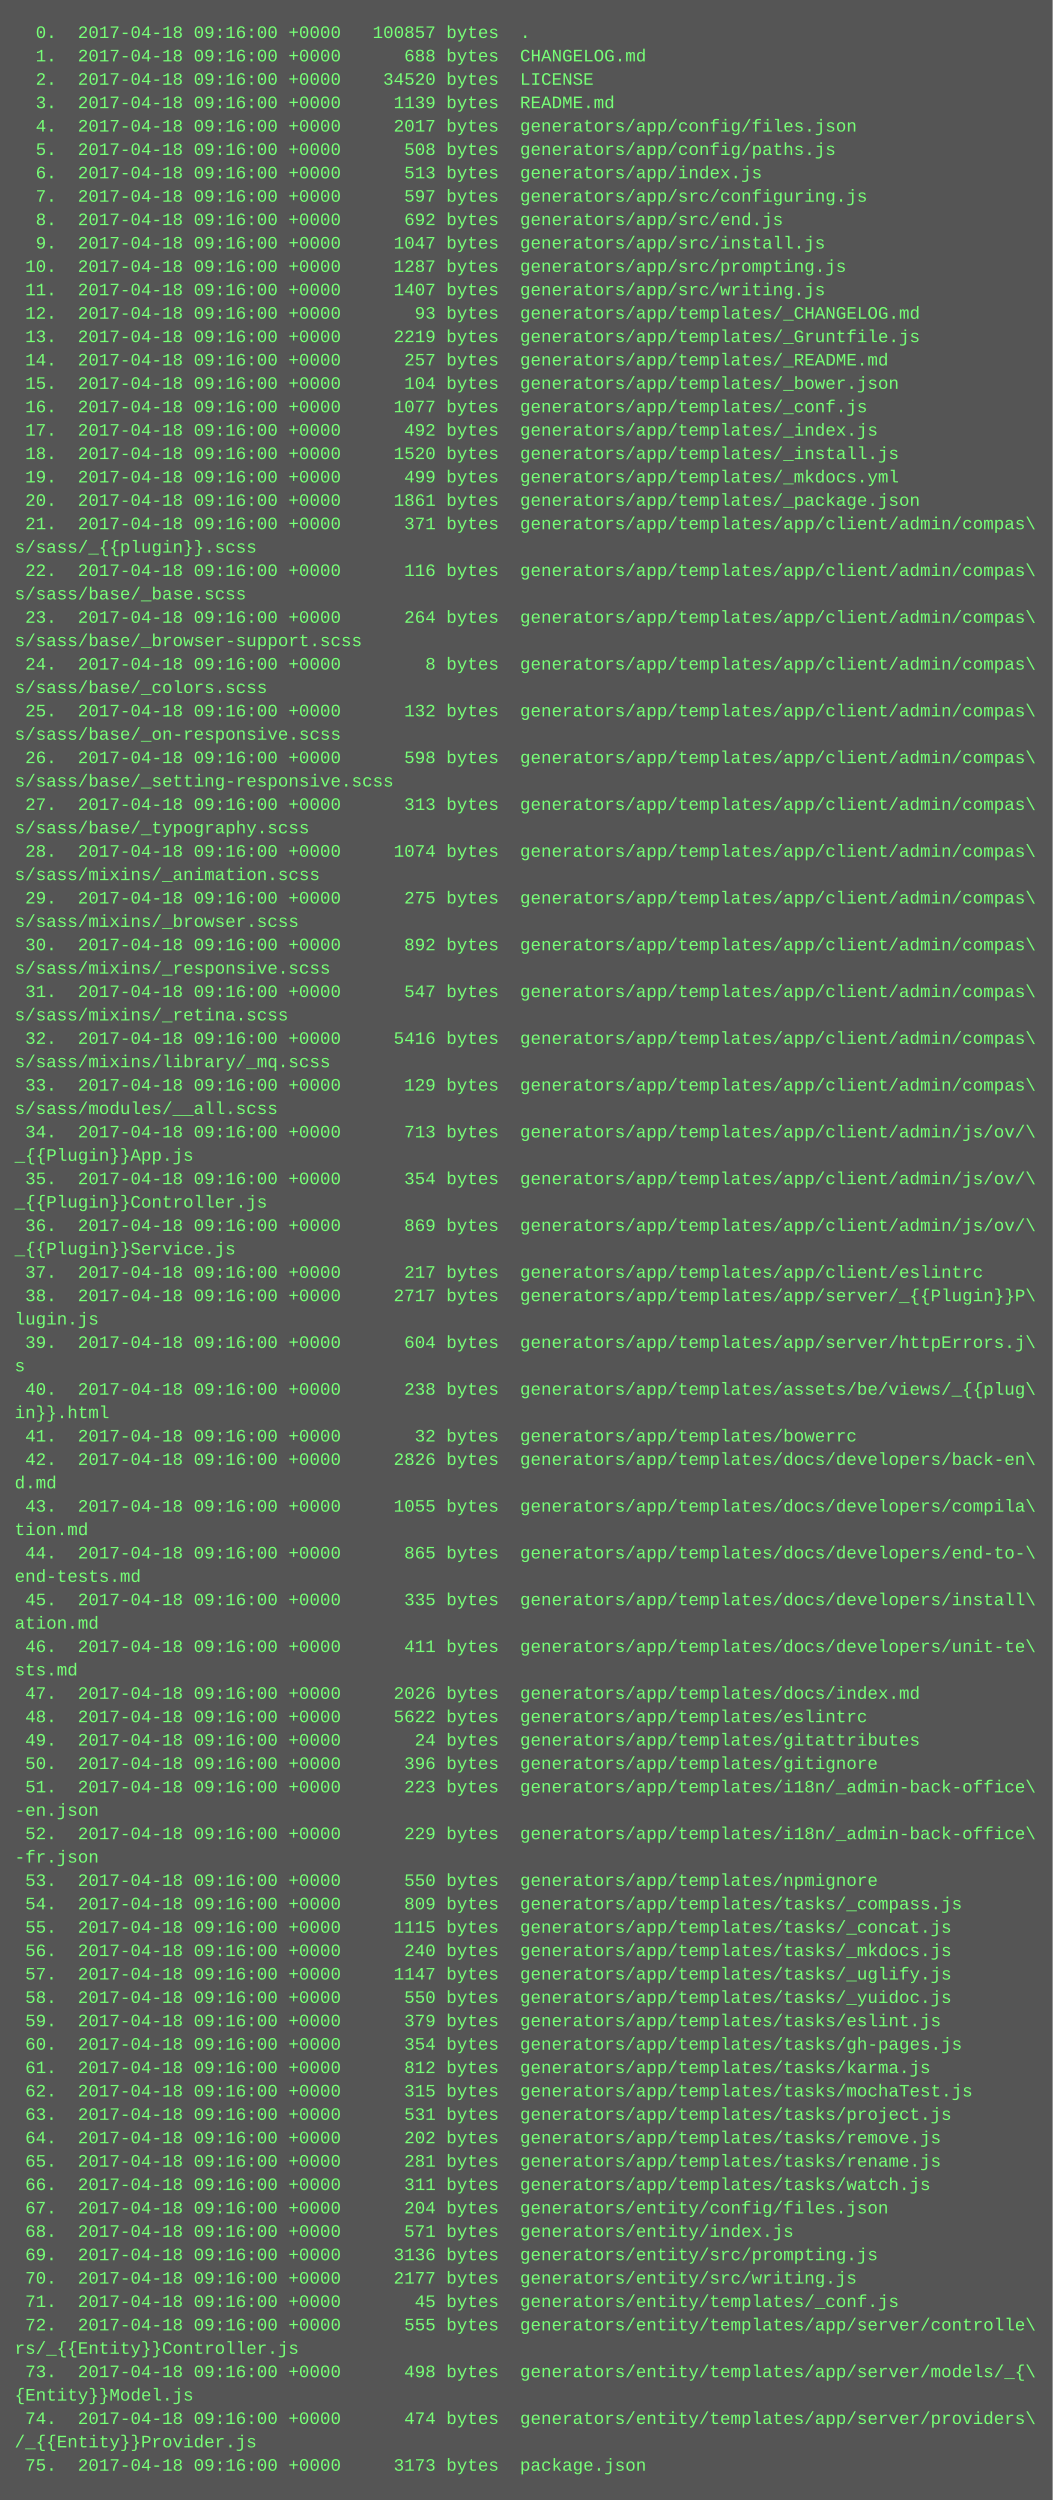
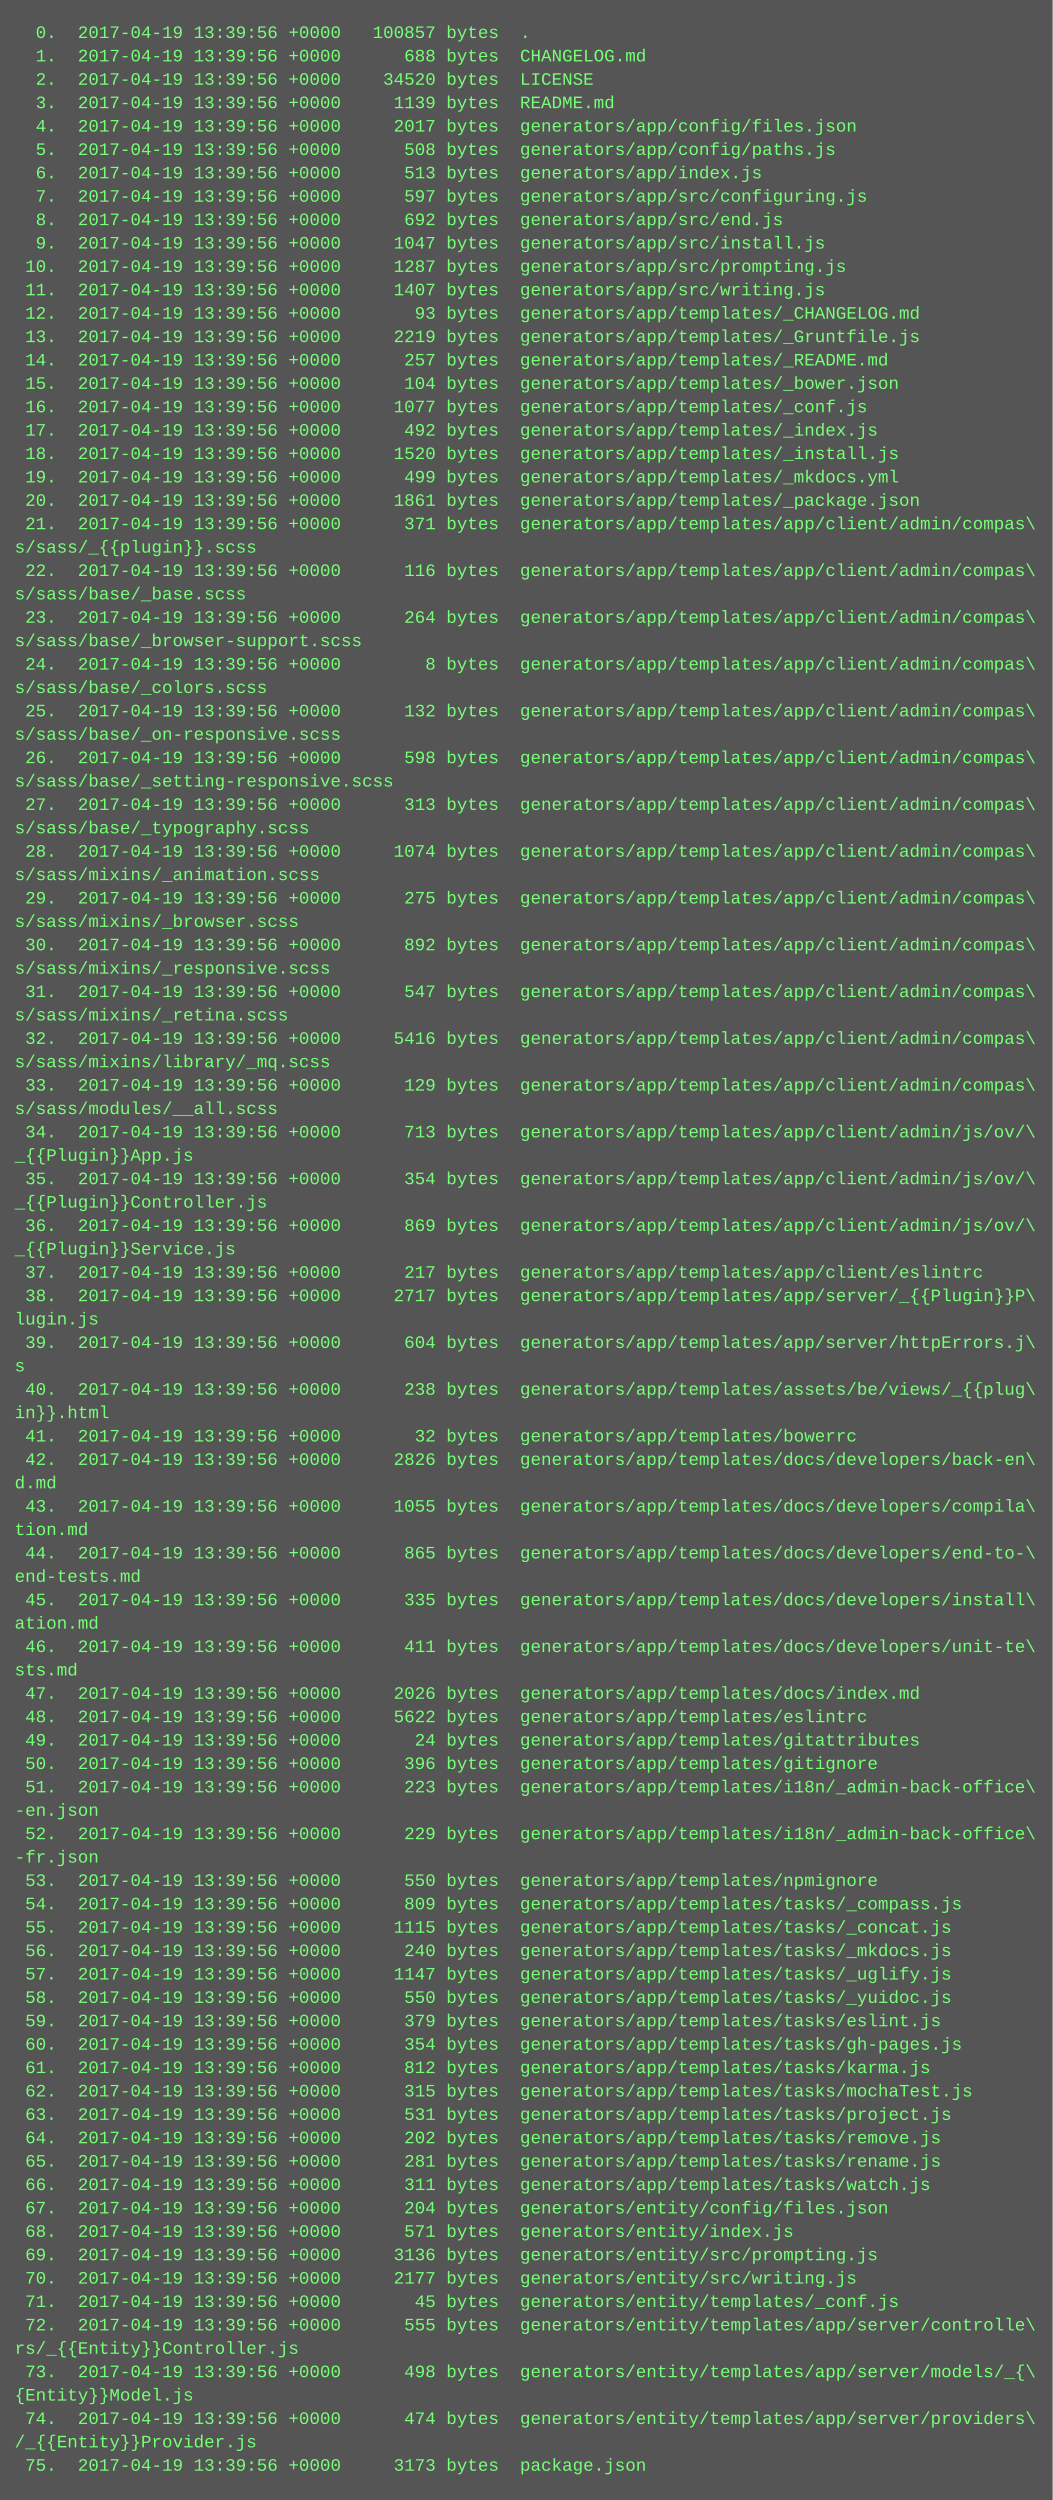
<svg xmlns="http://www.w3.org/2000/svg" height="1710" width="720">
  <rect height="1710" fill="#555" width="720" />
  <text fill="#7f7" font-family="Courier New" font-size="12" xml:space="preserve">
-     <tspan x="10" y="26">  0.  2017-04-18 09:16:00 +0000   100857 bytes  .</tspan>
-     <tspan x="10" y="42">  1.  2017-04-18 09:16:00 +0000      688 bytes  CHANGELOG.md</tspan>
-     <tspan x="10" y="58">  2.  2017-04-18 09:16:00 +0000    34520 bytes  LICENSE</tspan>
-     <tspan x="10" y="74">  3.  2017-04-18 09:16:00 +0000     1139 bytes  README.md</tspan>
-     <tspan x="10" y="90">  4.  2017-04-18 09:16:00 +0000     2017 bytes  generators/app/config/files.json</tspan>
-     <tspan x="10" y="106">  5.  2017-04-18 09:16:00 +0000      508 bytes  generators/app/config/paths.js</tspan>
-     <tspan x="10" y="122">  6.  2017-04-18 09:16:00 +0000      513 bytes  generators/app/index.js</tspan>
-     <tspan x="10" y="138">  7.  2017-04-18 09:16:00 +0000      597 bytes  generators/app/src/configuring.js</tspan>
-     <tspan x="10" y="154">  8.  2017-04-18 09:16:00 +0000      692 bytes  generators/app/src/end.js</tspan>
-     <tspan x="10" y="170">  9.  2017-04-18 09:16:00 +0000     1047 bytes  generators/app/src/install.js</tspan>
-     <tspan x="10" y="186"> 10.  2017-04-18 09:16:00 +0000     1287 bytes  generators/app/src/prompting.js</tspan>
-     <tspan x="10" y="202"> 11.  2017-04-18 09:16:00 +0000     1407 bytes  generators/app/src/writing.js</tspan>
-     <tspan x="10" y="218"> 12.  2017-04-18 09:16:00 +0000       93 bytes  generators/app/templates/_CHANGELOG.md</tspan>
-     <tspan x="10" y="234"> 13.  2017-04-18 09:16:00 +0000     2219 bytes  generators/app/templates/_Gruntfile.js</tspan>
-     <tspan x="10" y="250"> 14.  2017-04-18 09:16:00 +0000      257 bytes  generators/app/templates/_README.md</tspan>
-     <tspan x="10" y="266"> 15.  2017-04-18 09:16:00 +0000      104 bytes  generators/app/templates/_bower.json</tspan>
-     <tspan x="10" y="282"> 16.  2017-04-18 09:16:00 +0000     1077 bytes  generators/app/templates/_conf.js</tspan>
-     <tspan x="10" y="298"> 17.  2017-04-18 09:16:00 +0000      492 bytes  generators/app/templates/_index.js</tspan>
-     <tspan x="10" y="314"> 18.  2017-04-18 09:16:00 +0000     1520 bytes  generators/app/templates/_install.js</tspan>
-     <tspan x="10" y="330"> 19.  2017-04-18 09:16:00 +0000      499 bytes  generators/app/templates/_mkdocs.yml</tspan>
-     <tspan x="10" y="346"> 20.  2017-04-18 09:16:00 +0000     1861 bytes  generators/app/templates/_package.json</tspan>
-     <tspan x="10" y="362"> 21.  2017-04-18 09:16:00 +0000      371 bytes  generators/app/templates/app/client/admin/compas\</tspan>
+     <tspan x="10" y="26">  0.  2017-04-19 13:39:56 +0000   100857 bytes  .</tspan>
+     <tspan x="10" y="42">  1.  2017-04-19 13:39:56 +0000      688 bytes  CHANGELOG.md</tspan>
+     <tspan x="10" y="58">  2.  2017-04-19 13:39:56 +0000    34520 bytes  LICENSE</tspan>
+     <tspan x="10" y="74">  3.  2017-04-19 13:39:56 +0000     1139 bytes  README.md</tspan>
+     <tspan x="10" y="90">  4.  2017-04-19 13:39:56 +0000     2017 bytes  generators/app/config/files.json</tspan>
+     <tspan x="10" y="106">  5.  2017-04-19 13:39:56 +0000      508 bytes  generators/app/config/paths.js</tspan>
+     <tspan x="10" y="122">  6.  2017-04-19 13:39:56 +0000      513 bytes  generators/app/index.js</tspan>
+     <tspan x="10" y="138">  7.  2017-04-19 13:39:56 +0000      597 bytes  generators/app/src/configuring.js</tspan>
+     <tspan x="10" y="154">  8.  2017-04-19 13:39:56 +0000      692 bytes  generators/app/src/end.js</tspan>
+     <tspan x="10" y="170">  9.  2017-04-19 13:39:56 +0000     1047 bytes  generators/app/src/install.js</tspan>
+     <tspan x="10" y="186"> 10.  2017-04-19 13:39:56 +0000     1287 bytes  generators/app/src/prompting.js</tspan>
+     <tspan x="10" y="202"> 11.  2017-04-19 13:39:56 +0000     1407 bytes  generators/app/src/writing.js</tspan>
+     <tspan x="10" y="218"> 12.  2017-04-19 13:39:56 +0000       93 bytes  generators/app/templates/_CHANGELOG.md</tspan>
+     <tspan x="10" y="234"> 13.  2017-04-19 13:39:56 +0000     2219 bytes  generators/app/templates/_Gruntfile.js</tspan>
+     <tspan x="10" y="250"> 14.  2017-04-19 13:39:56 +0000      257 bytes  generators/app/templates/_README.md</tspan>
+     <tspan x="10" y="266"> 15.  2017-04-19 13:39:56 +0000      104 bytes  generators/app/templates/_bower.json</tspan>
+     <tspan x="10" y="282"> 16.  2017-04-19 13:39:56 +0000     1077 bytes  generators/app/templates/_conf.js</tspan>
+     <tspan x="10" y="298"> 17.  2017-04-19 13:39:56 +0000      492 bytes  generators/app/templates/_index.js</tspan>
+     <tspan x="10" y="314"> 18.  2017-04-19 13:39:56 +0000     1520 bytes  generators/app/templates/_install.js</tspan>
+     <tspan x="10" y="330"> 19.  2017-04-19 13:39:56 +0000      499 bytes  generators/app/templates/_mkdocs.yml</tspan>
+     <tspan x="10" y="346"> 20.  2017-04-19 13:39:56 +0000     1861 bytes  generators/app/templates/_package.json</tspan>
+     <tspan x="10" y="362"> 21.  2017-04-19 13:39:56 +0000      371 bytes  generators/app/templates/app/client/admin/compas\</tspan>
    <tspan x="10" y="378">s/sass/_{{plugin}}.scss</tspan>
-     <tspan x="10" y="394"> 22.  2017-04-18 09:16:00 +0000      116 bytes  generators/app/templates/app/client/admin/compas\</tspan>
+     <tspan x="10" y="394"> 22.  2017-04-19 13:39:56 +0000      116 bytes  generators/app/templates/app/client/admin/compas\</tspan>
    <tspan x="10" y="410">s/sass/base/_base.scss</tspan>
-     <tspan x="10" y="426"> 23.  2017-04-18 09:16:00 +0000      264 bytes  generators/app/templates/app/client/admin/compas\</tspan>
+     <tspan x="10" y="426"> 23.  2017-04-19 13:39:56 +0000      264 bytes  generators/app/templates/app/client/admin/compas\</tspan>
    <tspan x="10" y="442">s/sass/base/_browser-support.scss</tspan>
-     <tspan x="10" y="458"> 24.  2017-04-18 09:16:00 +0000        8 bytes  generators/app/templates/app/client/admin/compas\</tspan>
+     <tspan x="10" y="458"> 24.  2017-04-19 13:39:56 +0000        8 bytes  generators/app/templates/app/client/admin/compas\</tspan>
    <tspan x="10" y="474">s/sass/base/_colors.scss</tspan>
-     <tspan x="10" y="490"> 25.  2017-04-18 09:16:00 +0000      132 bytes  generators/app/templates/app/client/admin/compas\</tspan>
+     <tspan x="10" y="490"> 25.  2017-04-19 13:39:56 +0000      132 bytes  generators/app/templates/app/client/admin/compas\</tspan>
    <tspan x="10" y="506">s/sass/base/_on-responsive.scss</tspan>
-     <tspan x="10" y="522"> 26.  2017-04-18 09:16:00 +0000      598 bytes  generators/app/templates/app/client/admin/compas\</tspan>
+     <tspan x="10" y="522"> 26.  2017-04-19 13:39:56 +0000      598 bytes  generators/app/templates/app/client/admin/compas\</tspan>
    <tspan x="10" y="538">s/sass/base/_setting-responsive.scss</tspan>
-     <tspan x="10" y="554"> 27.  2017-04-18 09:16:00 +0000      313 bytes  generators/app/templates/app/client/admin/compas\</tspan>
+     <tspan x="10" y="554"> 27.  2017-04-19 13:39:56 +0000      313 bytes  generators/app/templates/app/client/admin/compas\</tspan>
    <tspan x="10" y="570">s/sass/base/_typography.scss</tspan>
-     <tspan x="10" y="586"> 28.  2017-04-18 09:16:00 +0000     1074 bytes  generators/app/templates/app/client/admin/compas\</tspan>
+     <tspan x="10" y="586"> 28.  2017-04-19 13:39:56 +0000     1074 bytes  generators/app/templates/app/client/admin/compas\</tspan>
    <tspan x="10" y="602">s/sass/mixins/_animation.scss</tspan>
-     <tspan x="10" y="618"> 29.  2017-04-18 09:16:00 +0000      275 bytes  generators/app/templates/app/client/admin/compas\</tspan>
+     <tspan x="10" y="618"> 29.  2017-04-19 13:39:56 +0000      275 bytes  generators/app/templates/app/client/admin/compas\</tspan>
    <tspan x="10" y="634">s/sass/mixins/_browser.scss</tspan>
-     <tspan x="10" y="650"> 30.  2017-04-18 09:16:00 +0000      892 bytes  generators/app/templates/app/client/admin/compas\</tspan>
+     <tspan x="10" y="650"> 30.  2017-04-19 13:39:56 +0000      892 bytes  generators/app/templates/app/client/admin/compas\</tspan>
    <tspan x="10" y="666">s/sass/mixins/_responsive.scss</tspan>
-     <tspan x="10" y="682"> 31.  2017-04-18 09:16:00 +0000      547 bytes  generators/app/templates/app/client/admin/compas\</tspan>
+     <tspan x="10" y="682"> 31.  2017-04-19 13:39:56 +0000      547 bytes  generators/app/templates/app/client/admin/compas\</tspan>
    <tspan x="10" y="698">s/sass/mixins/_retina.scss</tspan>
-     <tspan x="10" y="714"> 32.  2017-04-18 09:16:00 +0000     5416 bytes  generators/app/templates/app/client/admin/compas\</tspan>
+     <tspan x="10" y="714"> 32.  2017-04-19 13:39:56 +0000     5416 bytes  generators/app/templates/app/client/admin/compas\</tspan>
    <tspan x="10" y="730">s/sass/mixins/library/_mq.scss</tspan>
-     <tspan x="10" y="746"> 33.  2017-04-18 09:16:00 +0000      129 bytes  generators/app/templates/app/client/admin/compas\</tspan>
+     <tspan x="10" y="746"> 33.  2017-04-19 13:39:56 +0000      129 bytes  generators/app/templates/app/client/admin/compas\</tspan>
    <tspan x="10" y="762">s/sass/modules/__all.scss</tspan>
-     <tspan x="10" y="778"> 34.  2017-04-18 09:16:00 +0000      713 bytes  generators/app/templates/app/client/admin/js/ov/\</tspan>
+     <tspan x="10" y="778"> 34.  2017-04-19 13:39:56 +0000      713 bytes  generators/app/templates/app/client/admin/js/ov/\</tspan>
    <tspan x="10" y="794">_{{Plugin}}App.js</tspan>
-     <tspan x="10" y="810"> 35.  2017-04-18 09:16:00 +0000      354 bytes  generators/app/templates/app/client/admin/js/ov/\</tspan>
+     <tspan x="10" y="810"> 35.  2017-04-19 13:39:56 +0000      354 bytes  generators/app/templates/app/client/admin/js/ov/\</tspan>
    <tspan x="10" y="826">_{{Plugin}}Controller.js</tspan>
-     <tspan x="10" y="842"> 36.  2017-04-18 09:16:00 +0000      869 bytes  generators/app/templates/app/client/admin/js/ov/\</tspan>
+     <tspan x="10" y="842"> 36.  2017-04-19 13:39:56 +0000      869 bytes  generators/app/templates/app/client/admin/js/ov/\</tspan>
    <tspan x="10" y="858">_{{Plugin}}Service.js</tspan>
-     <tspan x="10" y="874"> 37.  2017-04-18 09:16:00 +0000      217 bytes  generators/app/templates/app/client/eslintrc</tspan>
-     <tspan x="10" y="890"> 38.  2017-04-18 09:16:00 +0000     2717 bytes  generators/app/templates/app/server/_{{Plugin}}P\</tspan>
+     <tspan x="10" y="874"> 37.  2017-04-19 13:39:56 +0000      217 bytes  generators/app/templates/app/client/eslintrc</tspan>
+     <tspan x="10" y="890"> 38.  2017-04-19 13:39:56 +0000     2717 bytes  generators/app/templates/app/server/_{{Plugin}}P\</tspan>
    <tspan x="10" y="906">lugin.js</tspan>
-     <tspan x="10" y="922"> 39.  2017-04-18 09:16:00 +0000      604 bytes  generators/app/templates/app/server/httpErrors.j\</tspan>
+     <tspan x="10" y="922"> 39.  2017-04-19 13:39:56 +0000      604 bytes  generators/app/templates/app/server/httpErrors.j\</tspan>
    <tspan x="10" y="938">s</tspan>
-     <tspan x="10" y="954"> 40.  2017-04-18 09:16:00 +0000      238 bytes  generators/app/templates/assets/be/views/_{{plug\</tspan>
+     <tspan x="10" y="954"> 40.  2017-04-19 13:39:56 +0000      238 bytes  generators/app/templates/assets/be/views/_{{plug\</tspan>
    <tspan x="10" y="970">in}}.html</tspan>
-     <tspan x="10" y="986"> 41.  2017-04-18 09:16:00 +0000       32 bytes  generators/app/templates/bowerrc</tspan>
-     <tspan x="10" y="1002"> 42.  2017-04-18 09:16:00 +0000     2826 bytes  generators/app/templates/docs/developers/back-en\</tspan>
+     <tspan x="10" y="986"> 41.  2017-04-19 13:39:56 +0000       32 bytes  generators/app/templates/bowerrc</tspan>
+     <tspan x="10" y="1002"> 42.  2017-04-19 13:39:56 +0000     2826 bytes  generators/app/templates/docs/developers/back-en\</tspan>
    <tspan x="10" y="1018">d.md</tspan>
-     <tspan x="10" y="1034"> 43.  2017-04-18 09:16:00 +0000     1055 bytes  generators/app/templates/docs/developers/compila\</tspan>
+     <tspan x="10" y="1034"> 43.  2017-04-19 13:39:56 +0000     1055 bytes  generators/app/templates/docs/developers/compila\</tspan>
    <tspan x="10" y="1050">tion.md</tspan>
-     <tspan x="10" y="1066"> 44.  2017-04-18 09:16:00 +0000      865 bytes  generators/app/templates/docs/developers/end-to-\</tspan>
+     <tspan x="10" y="1066"> 44.  2017-04-19 13:39:56 +0000      865 bytes  generators/app/templates/docs/developers/end-to-\</tspan>
    <tspan x="10" y="1082">end-tests.md</tspan>
-     <tspan x="10" y="1098"> 45.  2017-04-18 09:16:00 +0000      335 bytes  generators/app/templates/docs/developers/install\</tspan>
+     <tspan x="10" y="1098"> 45.  2017-04-19 13:39:56 +0000      335 bytes  generators/app/templates/docs/developers/install\</tspan>
    <tspan x="10" y="1114">ation.md</tspan>
-     <tspan x="10" y="1130"> 46.  2017-04-18 09:16:00 +0000      411 bytes  generators/app/templates/docs/developers/unit-te\</tspan>
+     <tspan x="10" y="1130"> 46.  2017-04-19 13:39:56 +0000      411 bytes  generators/app/templates/docs/developers/unit-te\</tspan>
    <tspan x="10" y="1146">sts.md</tspan>
-     <tspan x="10" y="1162"> 47.  2017-04-18 09:16:00 +0000     2026 bytes  generators/app/templates/docs/index.md</tspan>
-     <tspan x="10" y="1178"> 48.  2017-04-18 09:16:00 +0000     5622 bytes  generators/app/templates/eslintrc</tspan>
-     <tspan x="10" y="1194"> 49.  2017-04-18 09:16:00 +0000       24 bytes  generators/app/templates/gitattributes</tspan>
-     <tspan x="10" y="1210"> 50.  2017-04-18 09:16:00 +0000      396 bytes  generators/app/templates/gitignore</tspan>
-     <tspan x="10" y="1226"> 51.  2017-04-18 09:16:00 +0000      223 bytes  generators/app/templates/i18n/_admin-back-office\</tspan>
+     <tspan x="10" y="1162"> 47.  2017-04-19 13:39:56 +0000     2026 bytes  generators/app/templates/docs/index.md</tspan>
+     <tspan x="10" y="1178"> 48.  2017-04-19 13:39:56 +0000     5622 bytes  generators/app/templates/eslintrc</tspan>
+     <tspan x="10" y="1194"> 49.  2017-04-19 13:39:56 +0000       24 bytes  generators/app/templates/gitattributes</tspan>
+     <tspan x="10" y="1210"> 50.  2017-04-19 13:39:56 +0000      396 bytes  generators/app/templates/gitignore</tspan>
+     <tspan x="10" y="1226"> 51.  2017-04-19 13:39:56 +0000      223 bytes  generators/app/templates/i18n/_admin-back-office\</tspan>
    <tspan x="10" y="1242">-en.json</tspan>
-     <tspan x="10" y="1258"> 52.  2017-04-18 09:16:00 +0000      229 bytes  generators/app/templates/i18n/_admin-back-office\</tspan>
+     <tspan x="10" y="1258"> 52.  2017-04-19 13:39:56 +0000      229 bytes  generators/app/templates/i18n/_admin-back-office\</tspan>
    <tspan x="10" y="1274">-fr.json</tspan>
-     <tspan x="10" y="1290"> 53.  2017-04-18 09:16:00 +0000      550 bytes  generators/app/templates/npmignore</tspan>
-     <tspan x="10" y="1306"> 54.  2017-04-18 09:16:00 +0000      809 bytes  generators/app/templates/tasks/_compass.js</tspan>
-     <tspan x="10" y="1322"> 55.  2017-04-18 09:16:00 +0000     1115 bytes  generators/app/templates/tasks/_concat.js</tspan>
-     <tspan x="10" y="1338"> 56.  2017-04-18 09:16:00 +0000      240 bytes  generators/app/templates/tasks/_mkdocs.js</tspan>
-     <tspan x="10" y="1354"> 57.  2017-04-18 09:16:00 +0000     1147 bytes  generators/app/templates/tasks/_uglify.js</tspan>
-     <tspan x="10" y="1370"> 58.  2017-04-18 09:16:00 +0000      550 bytes  generators/app/templates/tasks/_yuidoc.js</tspan>
-     <tspan x="10" y="1386"> 59.  2017-04-18 09:16:00 +0000      379 bytes  generators/app/templates/tasks/eslint.js</tspan>
-     <tspan x="10" y="1402"> 60.  2017-04-18 09:16:00 +0000      354 bytes  generators/app/templates/tasks/gh-pages.js</tspan>
-     <tspan x="10" y="1418"> 61.  2017-04-18 09:16:00 +0000      812 bytes  generators/app/templates/tasks/karma.js</tspan>
-     <tspan x="10" y="1434"> 62.  2017-04-18 09:16:00 +0000      315 bytes  generators/app/templates/tasks/mochaTest.js</tspan>
-     <tspan x="10" y="1450"> 63.  2017-04-18 09:16:00 +0000      531 bytes  generators/app/templates/tasks/project.js</tspan>
-     <tspan x="10" y="1466"> 64.  2017-04-18 09:16:00 +0000      202 bytes  generators/app/templates/tasks/remove.js</tspan>
-     <tspan x="10" y="1482"> 65.  2017-04-18 09:16:00 +0000      281 bytes  generators/app/templates/tasks/rename.js</tspan>
-     <tspan x="10" y="1498"> 66.  2017-04-18 09:16:00 +0000      311 bytes  generators/app/templates/tasks/watch.js</tspan>
-     <tspan x="10" y="1514"> 67.  2017-04-18 09:16:00 +0000      204 bytes  generators/entity/config/files.json</tspan>
-     <tspan x="10" y="1530"> 68.  2017-04-18 09:16:00 +0000      571 bytes  generators/entity/index.js</tspan>
-     <tspan x="10" y="1546"> 69.  2017-04-18 09:16:00 +0000     3136 bytes  generators/entity/src/prompting.js</tspan>
-     <tspan x="10" y="1562"> 70.  2017-04-18 09:16:00 +0000     2177 bytes  generators/entity/src/writing.js</tspan>
-     <tspan x="10" y="1578"> 71.  2017-04-18 09:16:00 +0000       45 bytes  generators/entity/templates/_conf.js</tspan>
-     <tspan x="10" y="1594"> 72.  2017-04-18 09:16:00 +0000      555 bytes  generators/entity/templates/app/server/controlle\</tspan>
+     <tspan x="10" y="1290"> 53.  2017-04-19 13:39:56 +0000      550 bytes  generators/app/templates/npmignore</tspan>
+     <tspan x="10" y="1306"> 54.  2017-04-19 13:39:56 +0000      809 bytes  generators/app/templates/tasks/_compass.js</tspan>
+     <tspan x="10" y="1322"> 55.  2017-04-19 13:39:56 +0000     1115 bytes  generators/app/templates/tasks/_concat.js</tspan>
+     <tspan x="10" y="1338"> 56.  2017-04-19 13:39:56 +0000      240 bytes  generators/app/templates/tasks/_mkdocs.js</tspan>
+     <tspan x="10" y="1354"> 57.  2017-04-19 13:39:56 +0000     1147 bytes  generators/app/templates/tasks/_uglify.js</tspan>
+     <tspan x="10" y="1370"> 58.  2017-04-19 13:39:56 +0000      550 bytes  generators/app/templates/tasks/_yuidoc.js</tspan>
+     <tspan x="10" y="1386"> 59.  2017-04-19 13:39:56 +0000      379 bytes  generators/app/templates/tasks/eslint.js</tspan>
+     <tspan x="10" y="1402"> 60.  2017-04-19 13:39:56 +0000      354 bytes  generators/app/templates/tasks/gh-pages.js</tspan>
+     <tspan x="10" y="1418"> 61.  2017-04-19 13:39:56 +0000      812 bytes  generators/app/templates/tasks/karma.js</tspan>
+     <tspan x="10" y="1434"> 62.  2017-04-19 13:39:56 +0000      315 bytes  generators/app/templates/tasks/mochaTest.js</tspan>
+     <tspan x="10" y="1450"> 63.  2017-04-19 13:39:56 +0000      531 bytes  generators/app/templates/tasks/project.js</tspan>
+     <tspan x="10" y="1466"> 64.  2017-04-19 13:39:56 +0000      202 bytes  generators/app/templates/tasks/remove.js</tspan>
+     <tspan x="10" y="1482"> 65.  2017-04-19 13:39:56 +0000      281 bytes  generators/app/templates/tasks/rename.js</tspan>
+     <tspan x="10" y="1498"> 66.  2017-04-19 13:39:56 +0000      311 bytes  generators/app/templates/tasks/watch.js</tspan>
+     <tspan x="10" y="1514"> 67.  2017-04-19 13:39:56 +0000      204 bytes  generators/entity/config/files.json</tspan>
+     <tspan x="10" y="1530"> 68.  2017-04-19 13:39:56 +0000      571 bytes  generators/entity/index.js</tspan>
+     <tspan x="10" y="1546"> 69.  2017-04-19 13:39:56 +0000     3136 bytes  generators/entity/src/prompting.js</tspan>
+     <tspan x="10" y="1562"> 70.  2017-04-19 13:39:56 +0000     2177 bytes  generators/entity/src/writing.js</tspan>
+     <tspan x="10" y="1578"> 71.  2017-04-19 13:39:56 +0000       45 bytes  generators/entity/templates/_conf.js</tspan>
+     <tspan x="10" y="1594"> 72.  2017-04-19 13:39:56 +0000      555 bytes  generators/entity/templates/app/server/controlle\</tspan>
    <tspan x="10" y="1610">rs/_{{Entity}}Controller.js</tspan>
-     <tspan x="10" y="1626"> 73.  2017-04-18 09:16:00 +0000      498 bytes  generators/entity/templates/app/server/models/_{\</tspan>
+     <tspan x="10" y="1626"> 73.  2017-04-19 13:39:56 +0000      498 bytes  generators/entity/templates/app/server/models/_{\</tspan>
    <tspan x="10" y="1642">{Entity}}Model.js</tspan>
-     <tspan x="10" y="1658"> 74.  2017-04-18 09:16:00 +0000      474 bytes  generators/entity/templates/app/server/providers\</tspan>
+     <tspan x="10" y="1658"> 74.  2017-04-19 13:39:56 +0000      474 bytes  generators/entity/templates/app/server/providers\</tspan>
    <tspan x="10" y="1674">/_{{Entity}}Provider.js</tspan>
-     <tspan x="10" y="1690"> 75.  2017-04-18 09:16:00 +0000     3173 bytes  package.json</tspan>
+     <tspan x="10" y="1690"> 75.  2017-04-19 13:39:56 +0000     3173 bytes  package.json</tspan>
  </text>
</svg>
